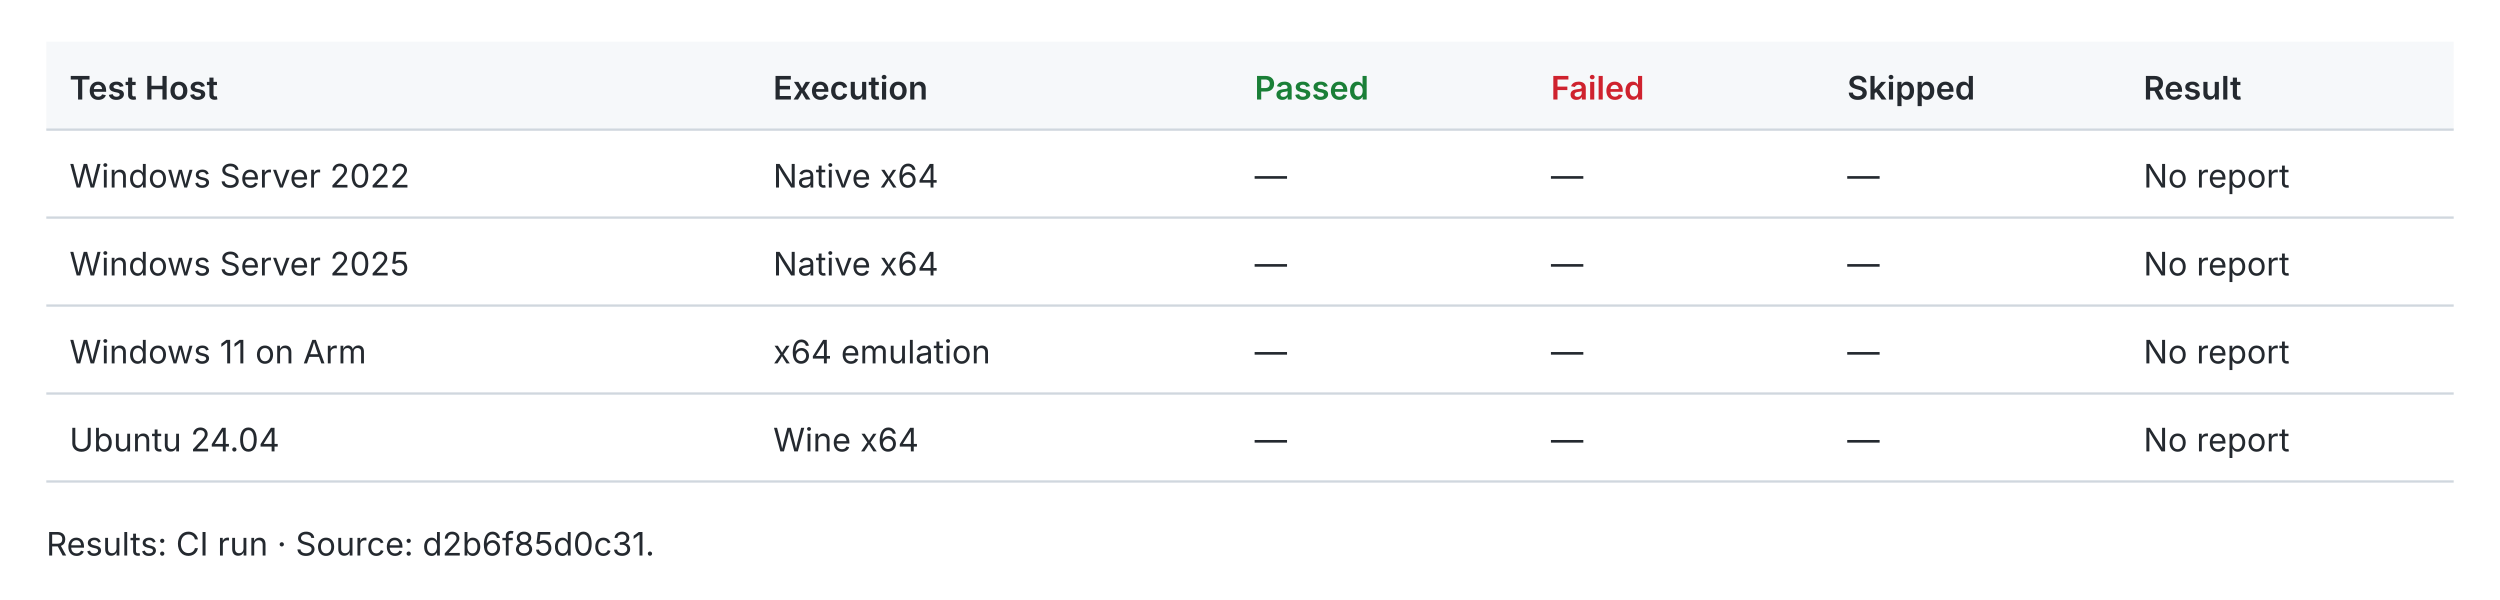
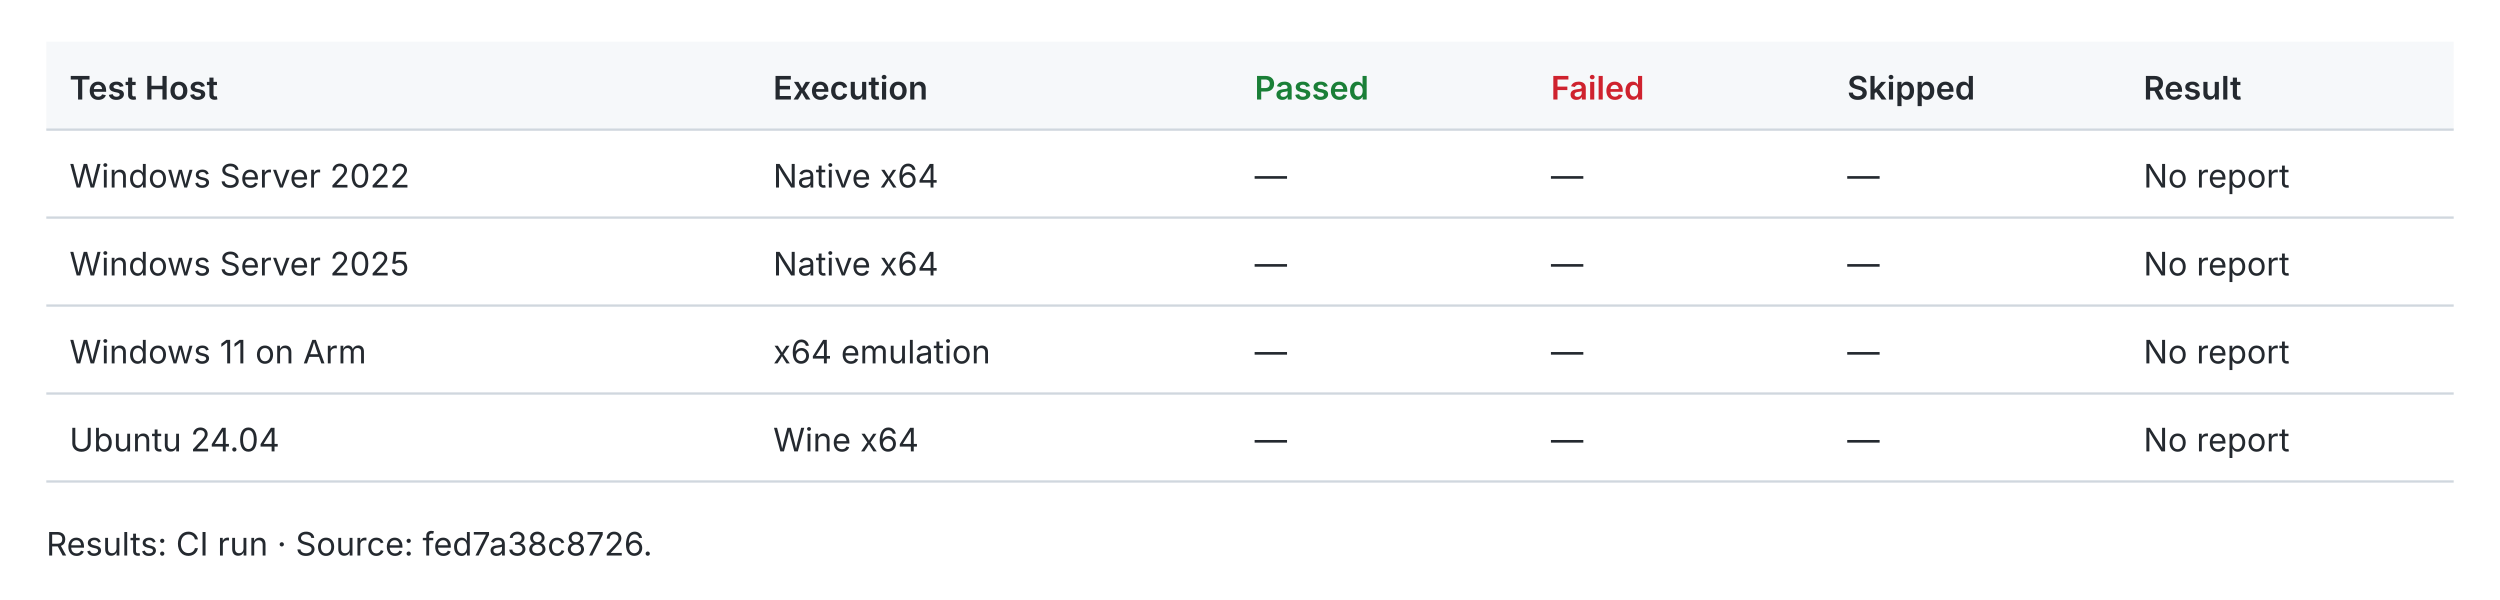
<svg xmlns="http://www.w3.org/2000/svg" width="1080" height="259" viewBox="0 0 1080 259" role="img">
  <style>text{fill:#24292f;font:14px -apple-system,BlinkMacSystemFont,Segoe UI,sans-serif}.header{fill:#f6f8fa}.rule{stroke:#d0d7de;stroke-width:1}.pass{fill:#1a7f37;font-weight:600}.fail{fill:#cf222e;font-weight:600}.fast{fill:#1a7f37;font-weight:600}.slow{fill:#656d76}.tied{fill:#d97706;font-weight:600}@media(prefers-color-scheme:dark){text{fill:#e6edf3}.header{fill:#161b22}.rule{stroke:#30363d}.pass{fill:#3fb950}.fail{fill:#f85149}.fast{fill:#3fb950}.slow{fill:#8b949e}.tied{fill:#f0883e}}</style>
  <rect class="header" x="20" y="18" width="1040" height="38" />
  <text x="30.0" y="43.0" style="font-weight:600">Test Host</text>
  <text x="334.0" y="43.0" style="font-weight:600">Execution</text>
  <text x="542.0" y="43.0" style="font-weight:600" class="pass">Passed</text>
  <text x="670.0" y="43.0" style="font-weight:600" class="fail">Failed</text>
  <text x="798.0" y="43.0" style="font-weight:600">Skipped</text>
  <text x="926.0" y="43.0" style="font-weight:600">Result</text>
  <line class="rule" x1="20" y1="56" x2="1060" y2="56" />
  <text x="30.0" y="81.0">Windows Server 2022</text>
  <text x="334.0" y="81.0">Native x64</text>
  <text x="542.0" y="81.0">—</text>
  <text x="670.0" y="81.0">—</text>
  <text x="798.0" y="81.0">—</text>
  <text x="926.0" y="81.0">No report</text>
  <line class="rule" x1="20" y1="94" x2="1060" y2="94" />
  <text x="30.0" y="119.0">Windows Server 2025</text>
  <text x="334.0" y="119.0">Native x64</text>
  <text x="542.0" y="119.0">—</text>
  <text x="670.0" y="119.0">—</text>
  <text x="798.0" y="119.0">—</text>
  <text x="926.0" y="119.0">No report</text>
  <line class="rule" x1="20" y1="132" x2="1060" y2="132" />
  <text x="30.0" y="157.0">Windows 11 on Arm</text>
  <text x="334.0" y="157.0">x64 emulation</text>
  <text x="542.0" y="157.0">—</text>
  <text x="670.0" y="157.0">—</text>
  <text x="798.0" y="157.0">—</text>
  <text x="926.0" y="157.0">No report</text>
  <line class="rule" x1="20" y1="170" x2="1060" y2="170" />
  <text x="30.0" y="195.0">Ubuntu 24.04</text>
  <text x="334.0" y="195.0">Wine x64</text>
  <text x="542.0" y="195.0">—</text>
  <text x="670.0" y="195.0">—</text>
  <text x="798.0" y="195.0">—</text>
  <text x="926.0" y="195.0">No report</text>
  <line class="rule" x1="20" y1="208" x2="1060" y2="208" />
-   <text x="20.0" y="240.0">Results: CI run · Source: d2b6f85d0c31.</text>
+   <text x="20.0" y="240.0">Results: CI run · Source: fed7a38c8726.</text>
</svg>
